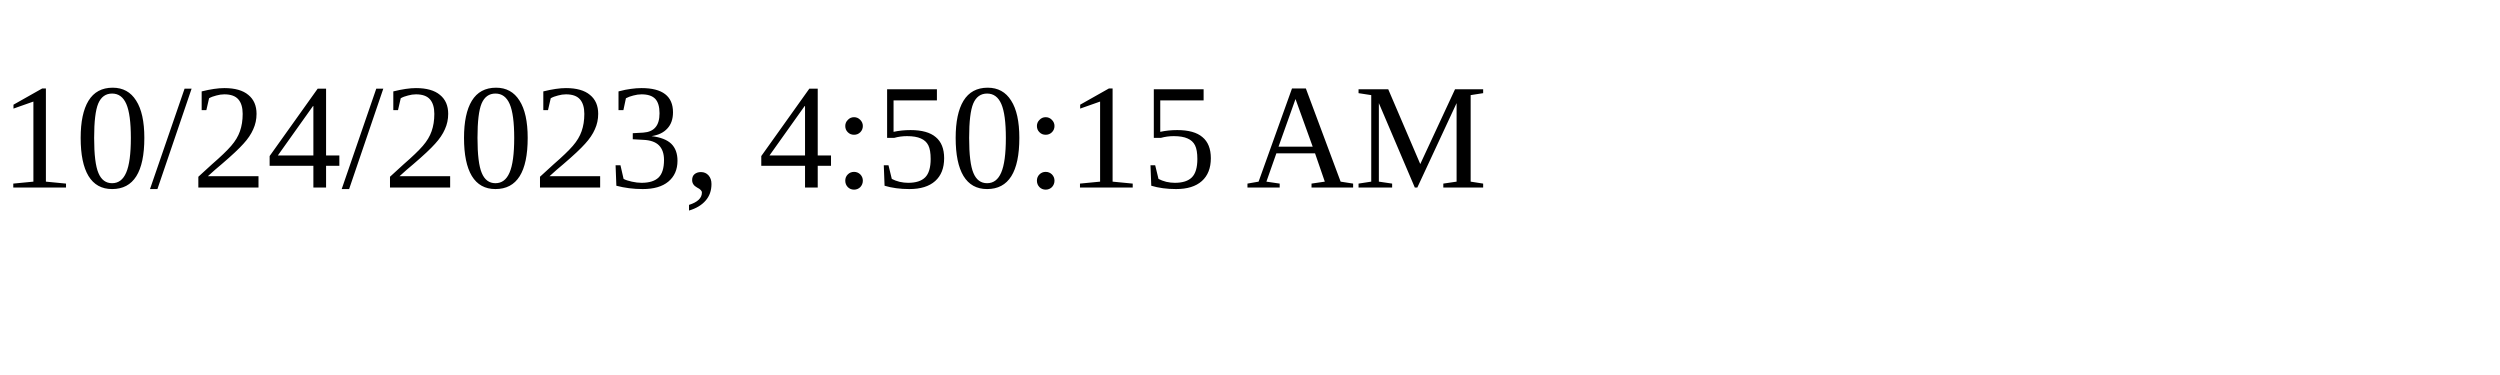
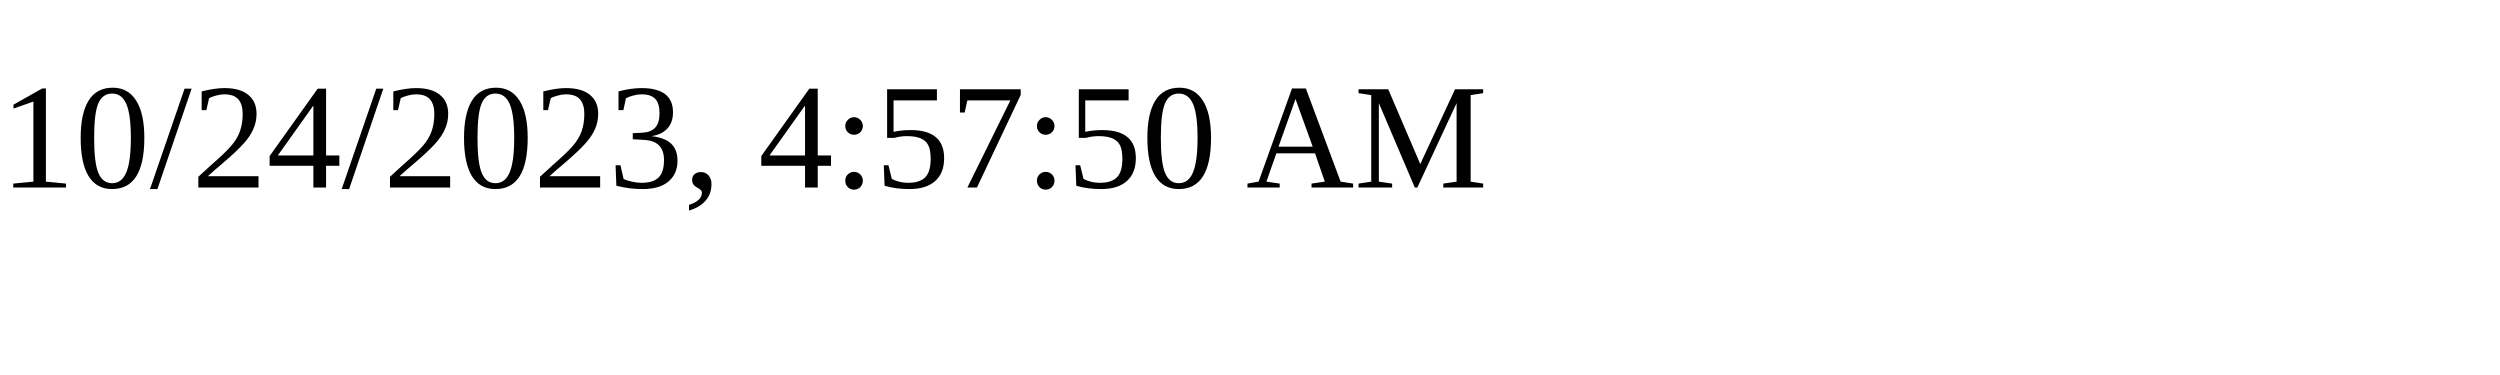
<svg xmlns="http://www.w3.org/2000/svg" height="30" width="200">
-   <text x="0" y="15">10/24/2023, 4:50:15 AM</text>
+   <text x="0" y="15">10/24/2023, 4:57:50 AM</text>
</svg>
